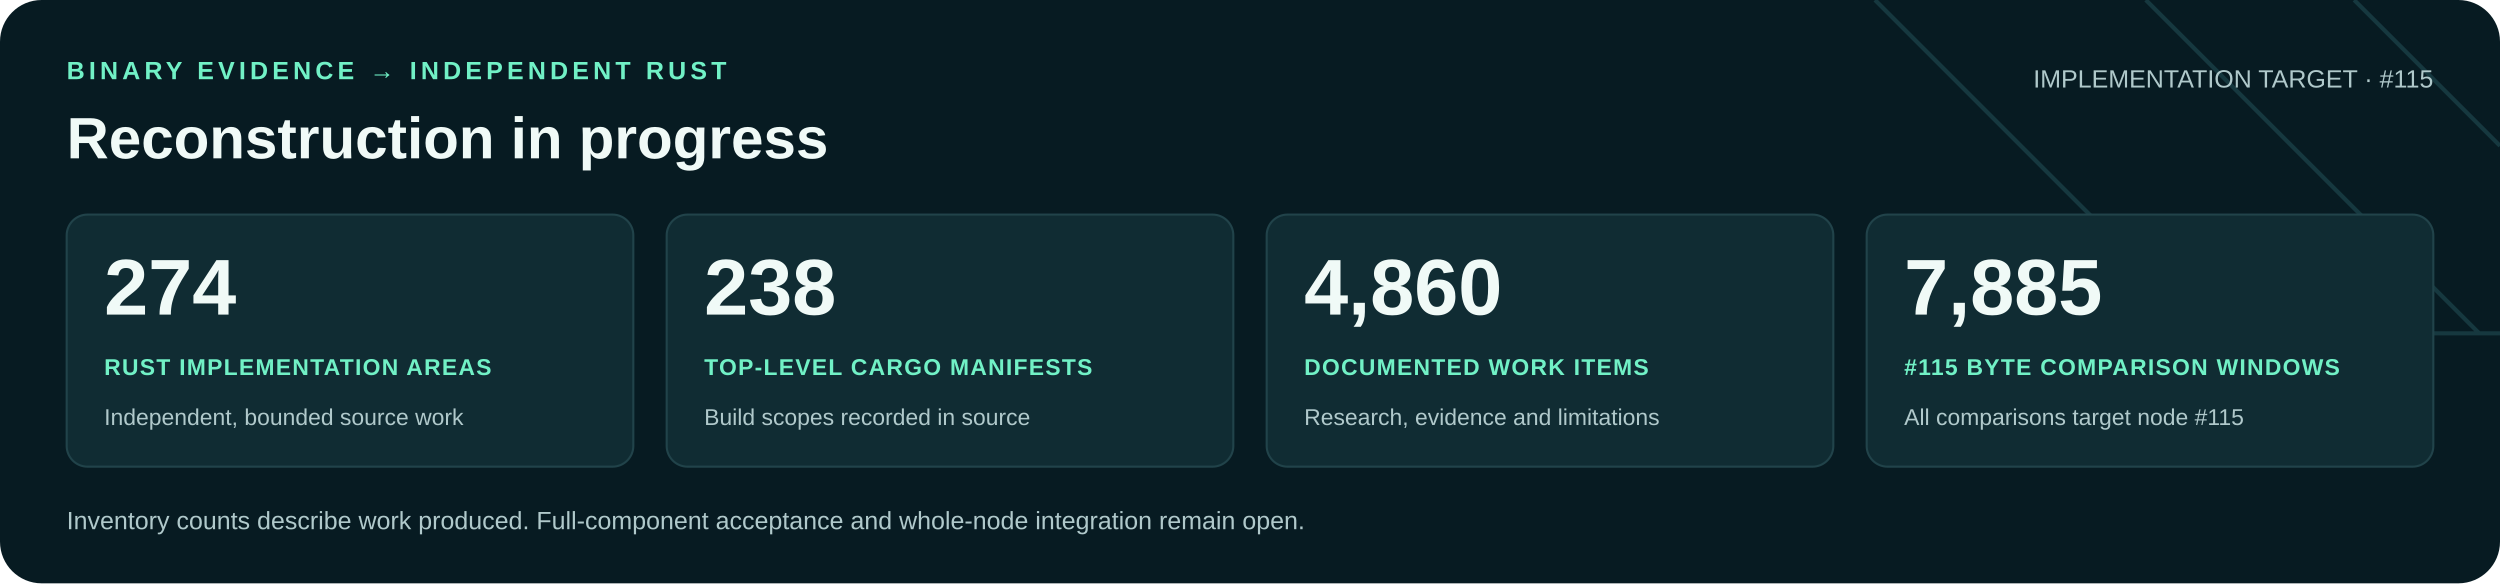
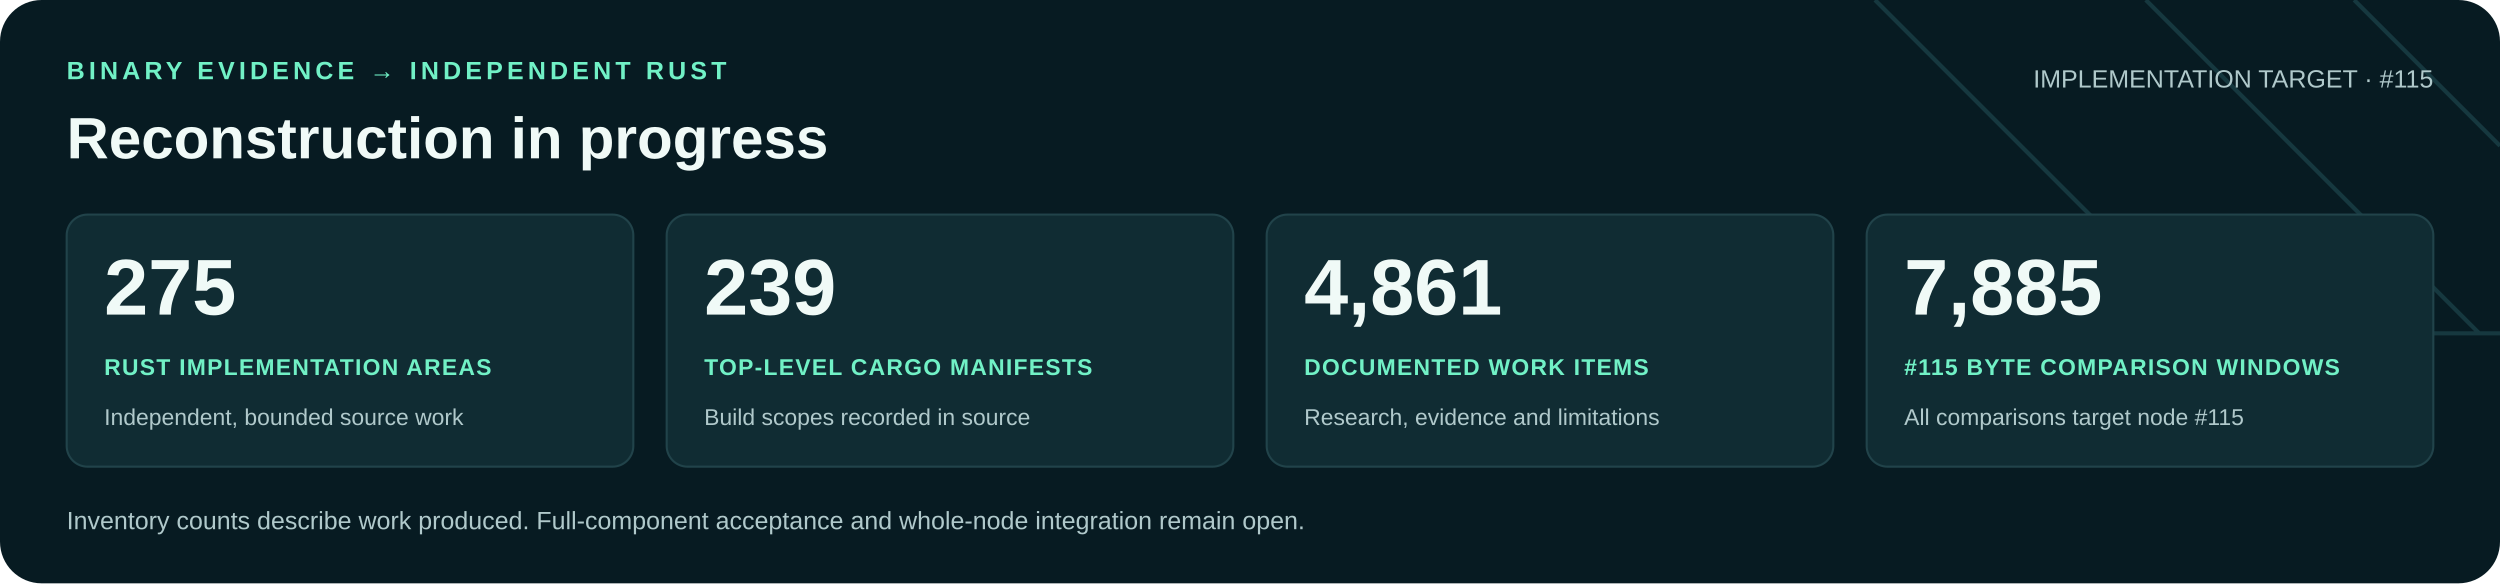
<svg xmlns="http://www.w3.org/2000/svg" width="1200" height="280" viewBox="0 0 1200 280" role="img" aria-labelledby="title desc">
  <rect width="1200" height="280" rx="20" fill="#071b22" />
  <path d="M900 0 1060 160H1200M1030 0 1190 160M1130 0 1200 70" fill="none" stroke="#16383f" stroke-width="2" />
  <g font-family="Arial, Helvetica, sans-serif">
    <text x="32" y="38" fill="#71f1c6" font-size="12" font-weight="700" letter-spacing="2">BINARY EVIDENCE → INDEPENDENT RUST</text>
    <text x="32" y="76" fill="#f0faf7" font-size="28" font-weight="700">Reconstruction in progress</text>
    <text x="1168" y="42" text-anchor="end" fill="#b0c9cb" font-size="12">IMPLEMENTATION TARGET · #115</text>
    <rect x="32" y="103" width="272" height="121" rx="10" fill="#102c33" stroke="#21434a" />
-     <text x="50" y="151" fill="#f0faf7" font-size="38" font-weight="700">274</text>
+     <text x="50" y="151" fill="#f0faf7" font-size="38" font-weight="700">275</text>
    <text x="50" y="180" fill="#71f1c6" font-size="11" font-weight="700" letter-spacing=".6">RUST IMPLEMENTATION AREAS</text>
    <text x="50" y="204" fill="#b0c9cb" font-size="11">Independent, bounded source work</text>
    <rect x="320" y="103" width="272" height="121" rx="10" fill="#102c33" stroke="#21434a" />
-     <text x="338" y="151" fill="#f0faf7" font-size="38" font-weight="700">238</text>
+     <text x="338" y="151" fill="#f0faf7" font-size="38" font-weight="700">239</text>
    <text x="338" y="180" fill="#71f1c6" font-size="11" font-weight="700" letter-spacing=".6">TOP-LEVEL CARGO MANIFESTS</text>
    <text x="338" y="204" fill="#b0c9cb" font-size="11">Build scopes recorded in source</text>
    <rect x="608" y="103" width="272" height="121" rx="10" fill="#102c33" stroke="#21434a" />
-     <text x="626" y="151" fill="#f0faf7" font-size="38" font-weight="700">4,860</text>
+     <text x="626" y="151" fill="#f0faf7" font-size="38" font-weight="700">4,861</text>
    <text x="626" y="180" fill="#71f1c6" font-size="11" font-weight="700" letter-spacing=".6">DOCUMENTED WORK ITEMS</text>
    <text x="626" y="204" fill="#b0c9cb" font-size="11">Research, evidence and limitations</text>
    <rect x="896" y="103" width="272" height="121" rx="10" fill="#102c33" stroke="#21434a" />
    <text x="914" y="151" fill="#f0faf7" font-size="38" font-weight="700">7,885</text>
    <text x="914" y="180" fill="#71f1c6" font-size="11" font-weight="700" letter-spacing=".6">#115 BYTE COMPARISON WINDOWS</text>
    <text x="914" y="204" fill="#b0c9cb" font-size="11">All comparisons target node #115</text>
    <text x="32" y="254" fill="#b0c9cb" font-size="12">Inventory counts describe work produced. Full-component acceptance and whole-node integration remain open.</text>
  </g>
</svg>
